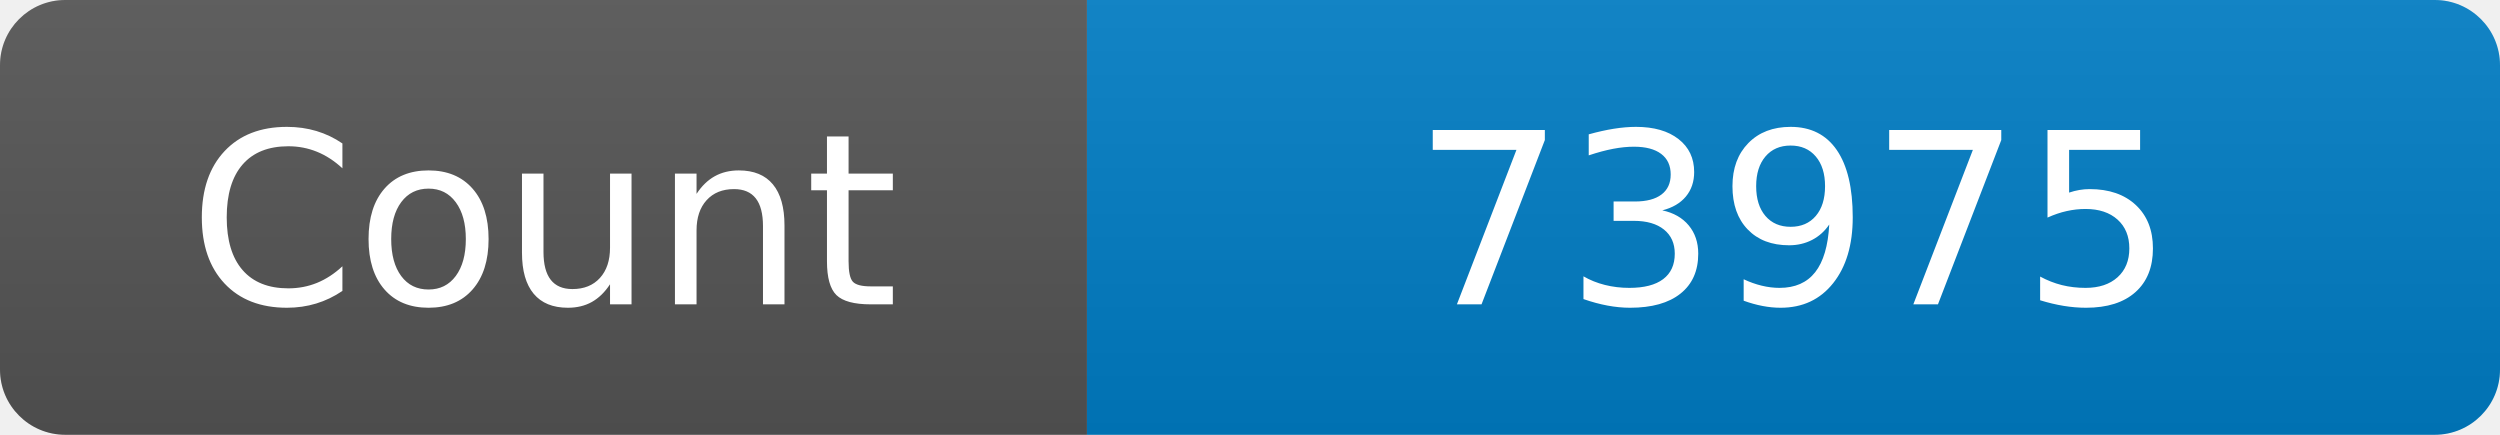
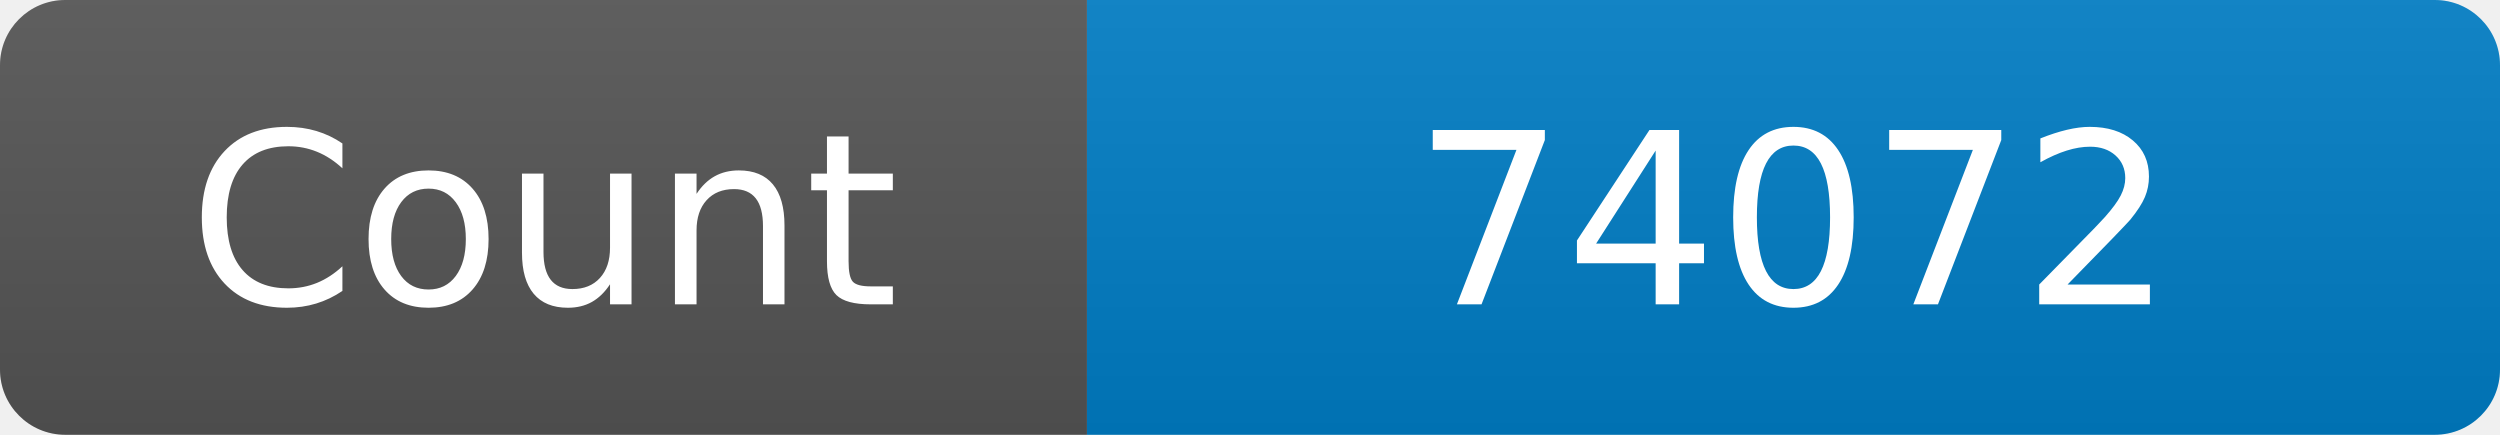
<svg xmlns="http://www.w3.org/2000/svg" width="115" height="20" role="img" aria-label="Maintained?: yes">
  <linearGradient id="s" x2="0" y2="100%">
    <stop offset="0" stop-color="#bbb" stop-opacity=".1" />
    <stop offset="1" stop-opacity=".1" />
  </linearGradient>
  <clipPath id="r">
    <rect width="115" height="20" rx="3" fill="#fff" />
  </clipPath>
  <g clip-path="url(#r)">
    <rect width="50" height="20" fill="#555" />
    <rect x="50" width="160" height="20" fill="#007ec6" />
    <rect width="115" height="20" fill="url(#s)" />
  </g>
  <g fill="#fff" text-anchor="middle" font-family="Verdana,Geneva,DejaVu Sans,sans-serif" font-size="110">
    <text x="250" y="140" transform="scale(.1)" fill="#fff">Count</text>
-     <text x="825" y="140" transform="scale(.1)" fill="#fff">73975</text>
+     <text x="825" y="140" transform="scale(.1)" fill="#fff">74072</text>
  </g>
</svg>
